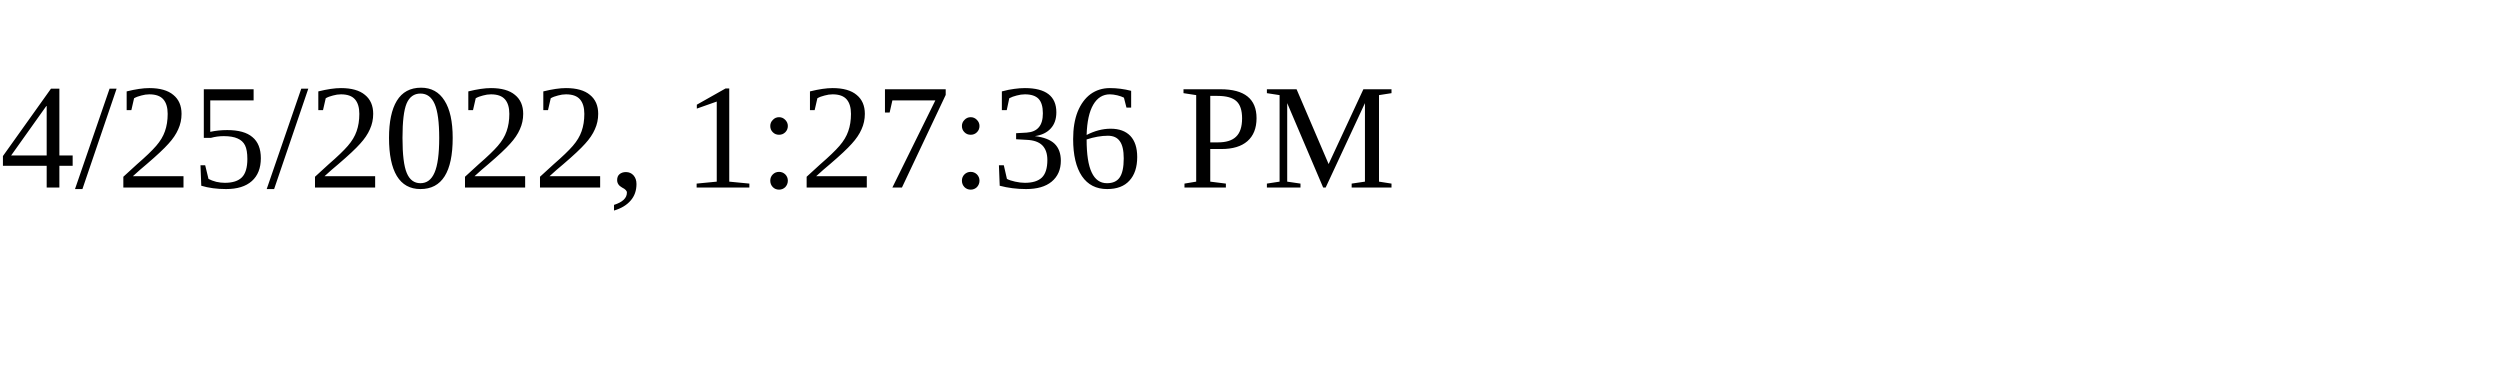
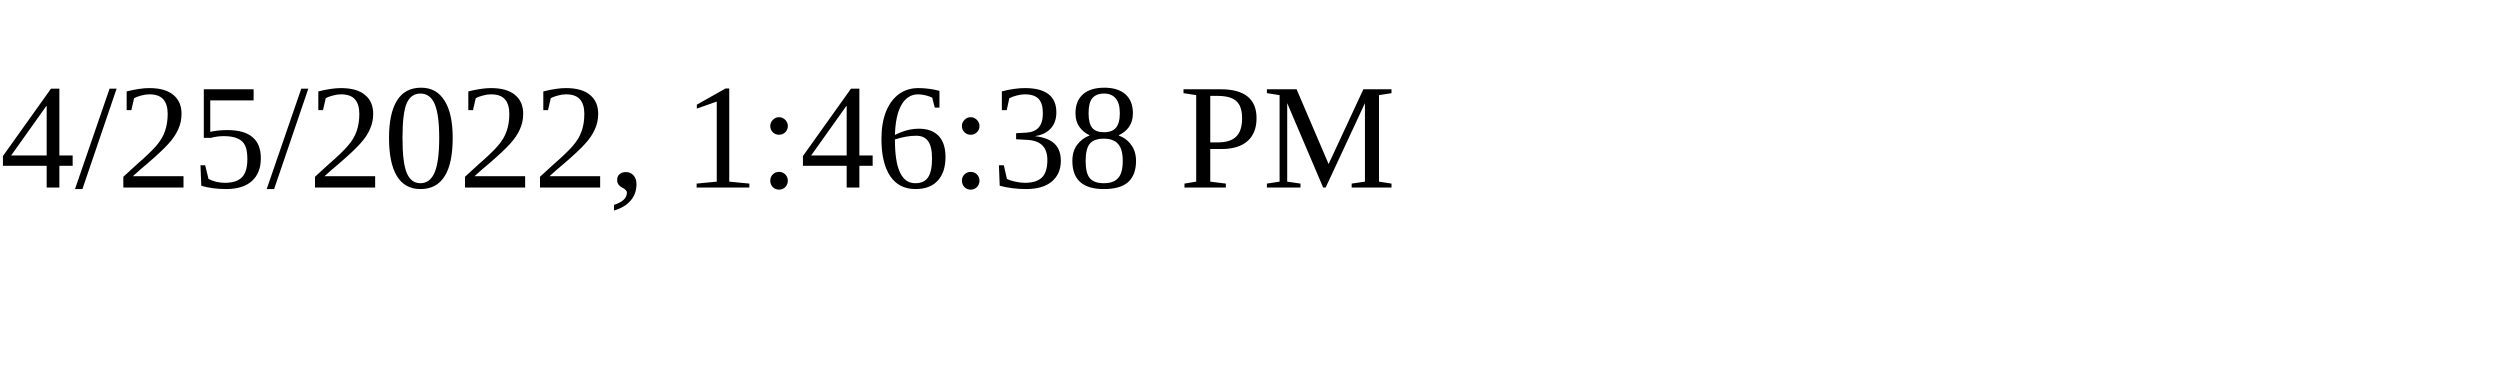
<svg xmlns="http://www.w3.org/2000/svg" height="30" width="200">
-   <text x="0" y="15">4/25/2022, 1:27:36 PM</text>
+   <text x="0" y="15">4/25/2022, 1:46:38 PM</text>
</svg>
